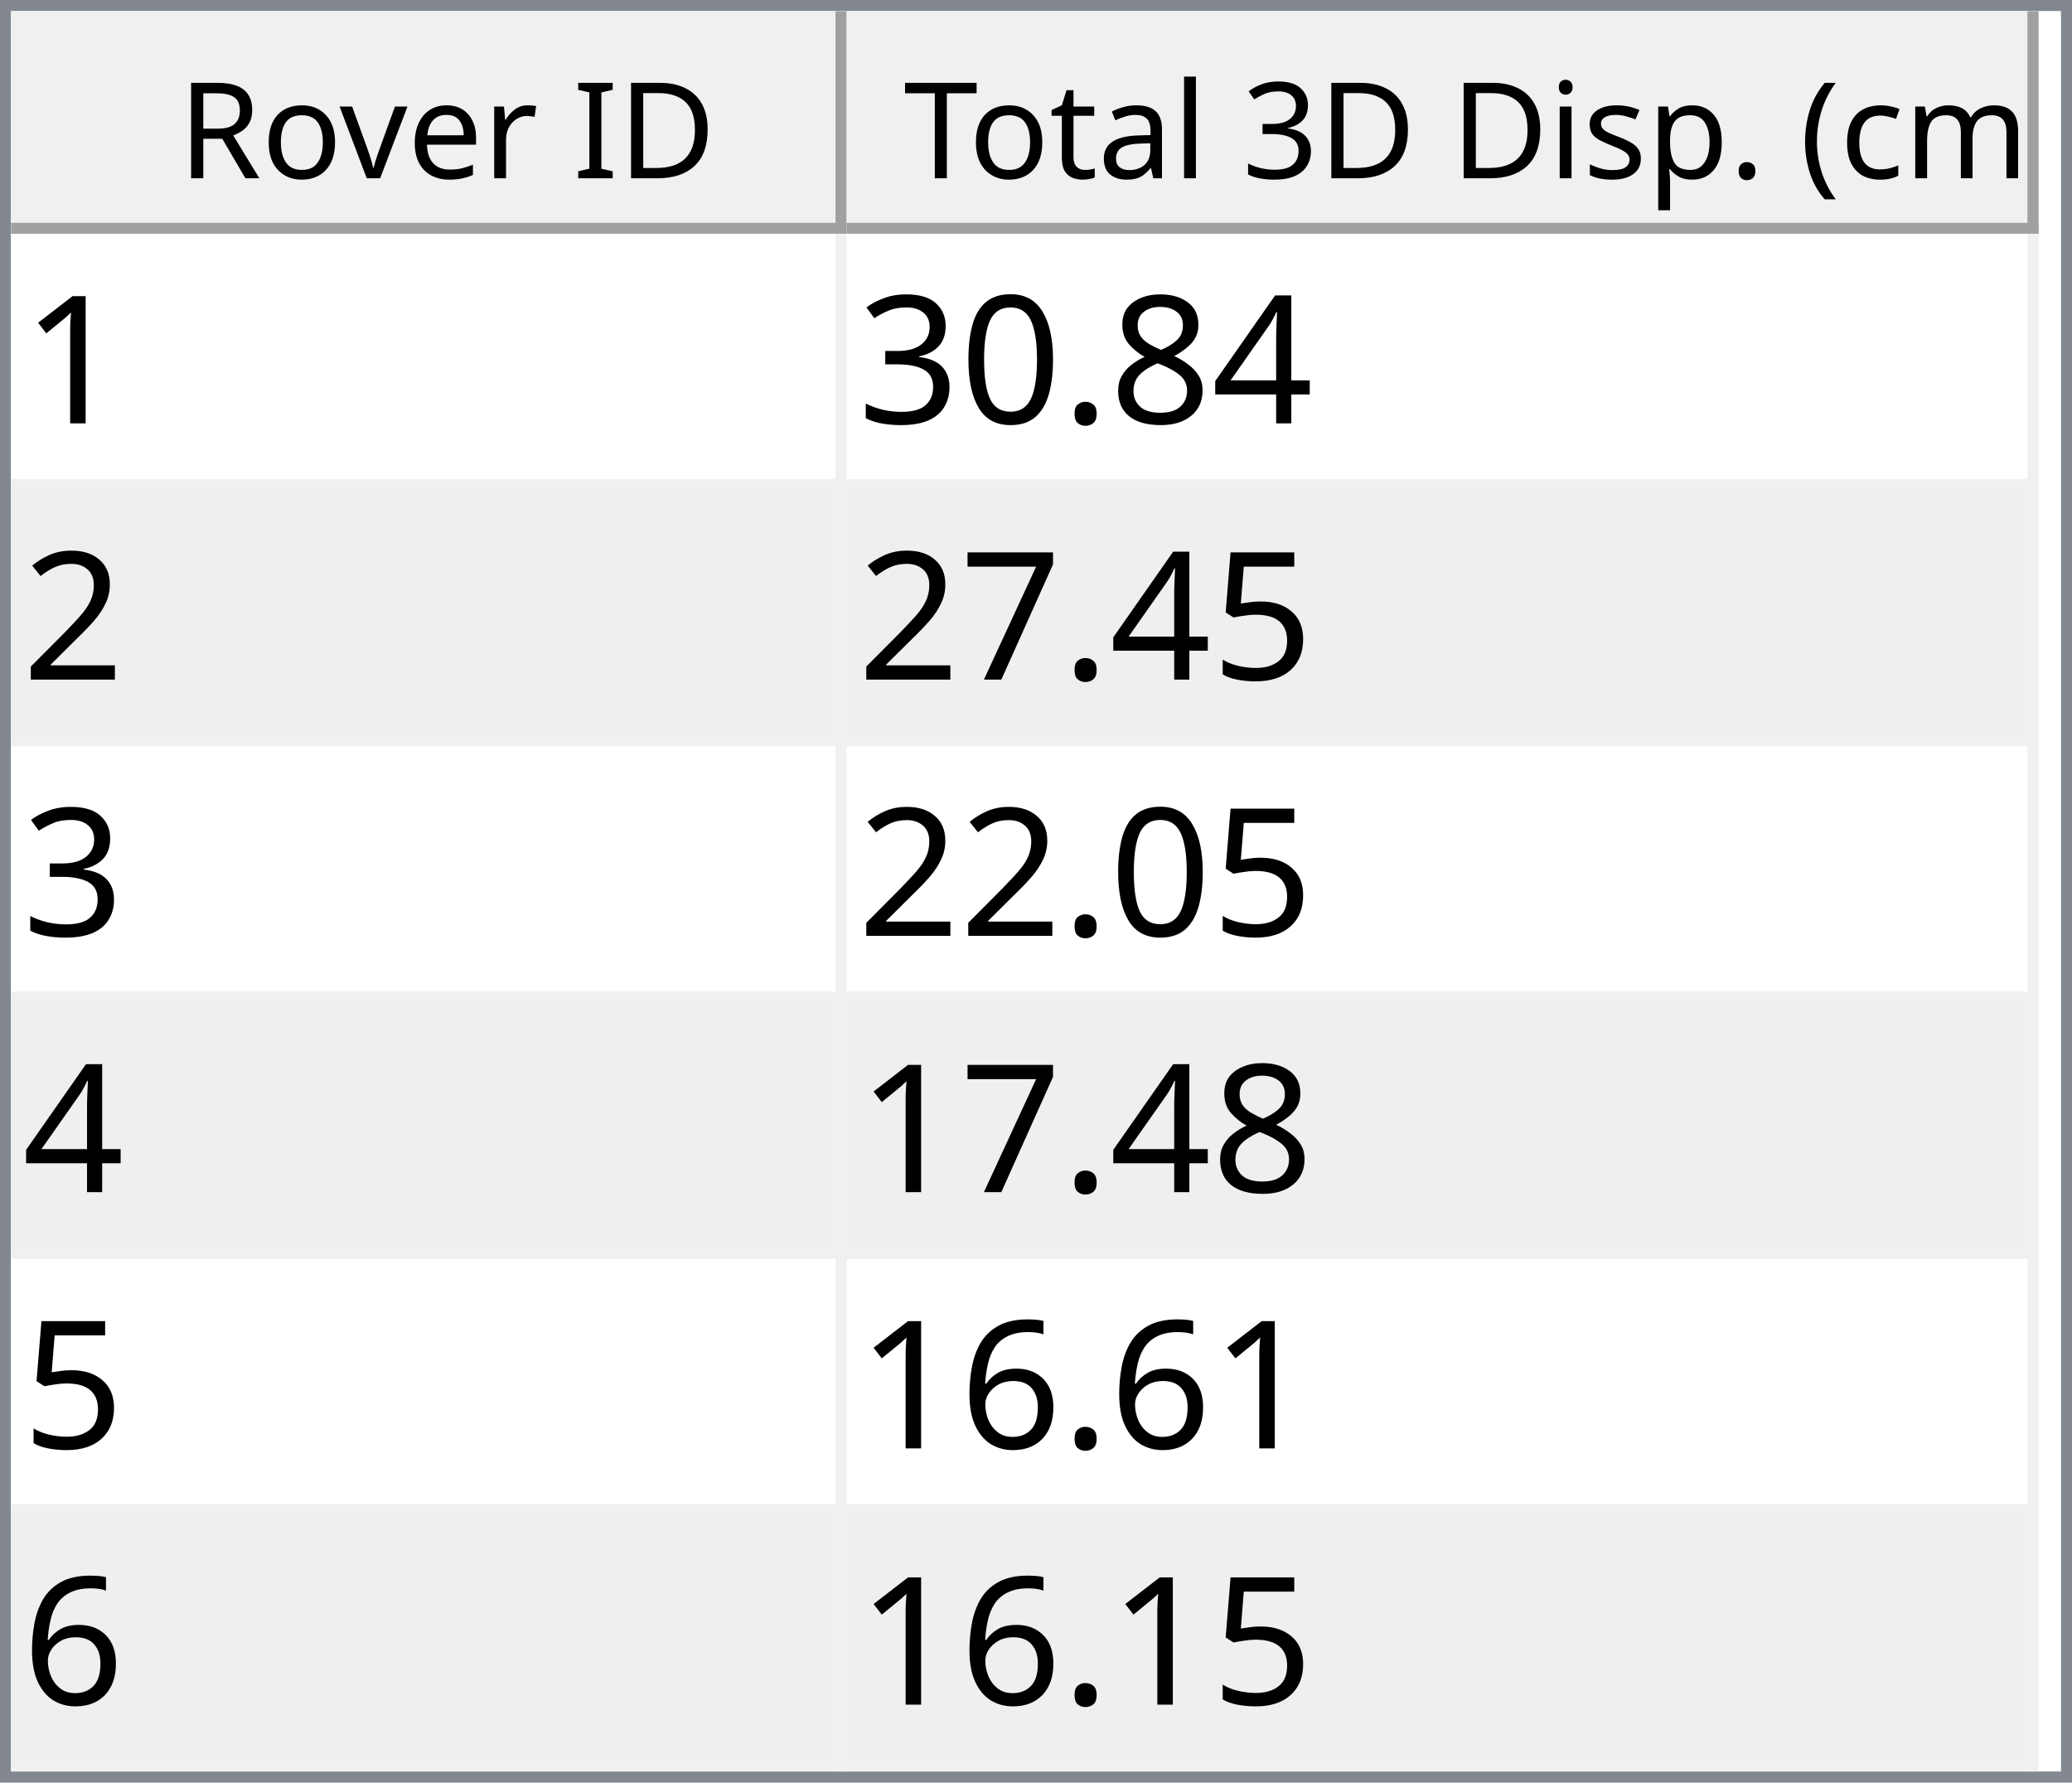
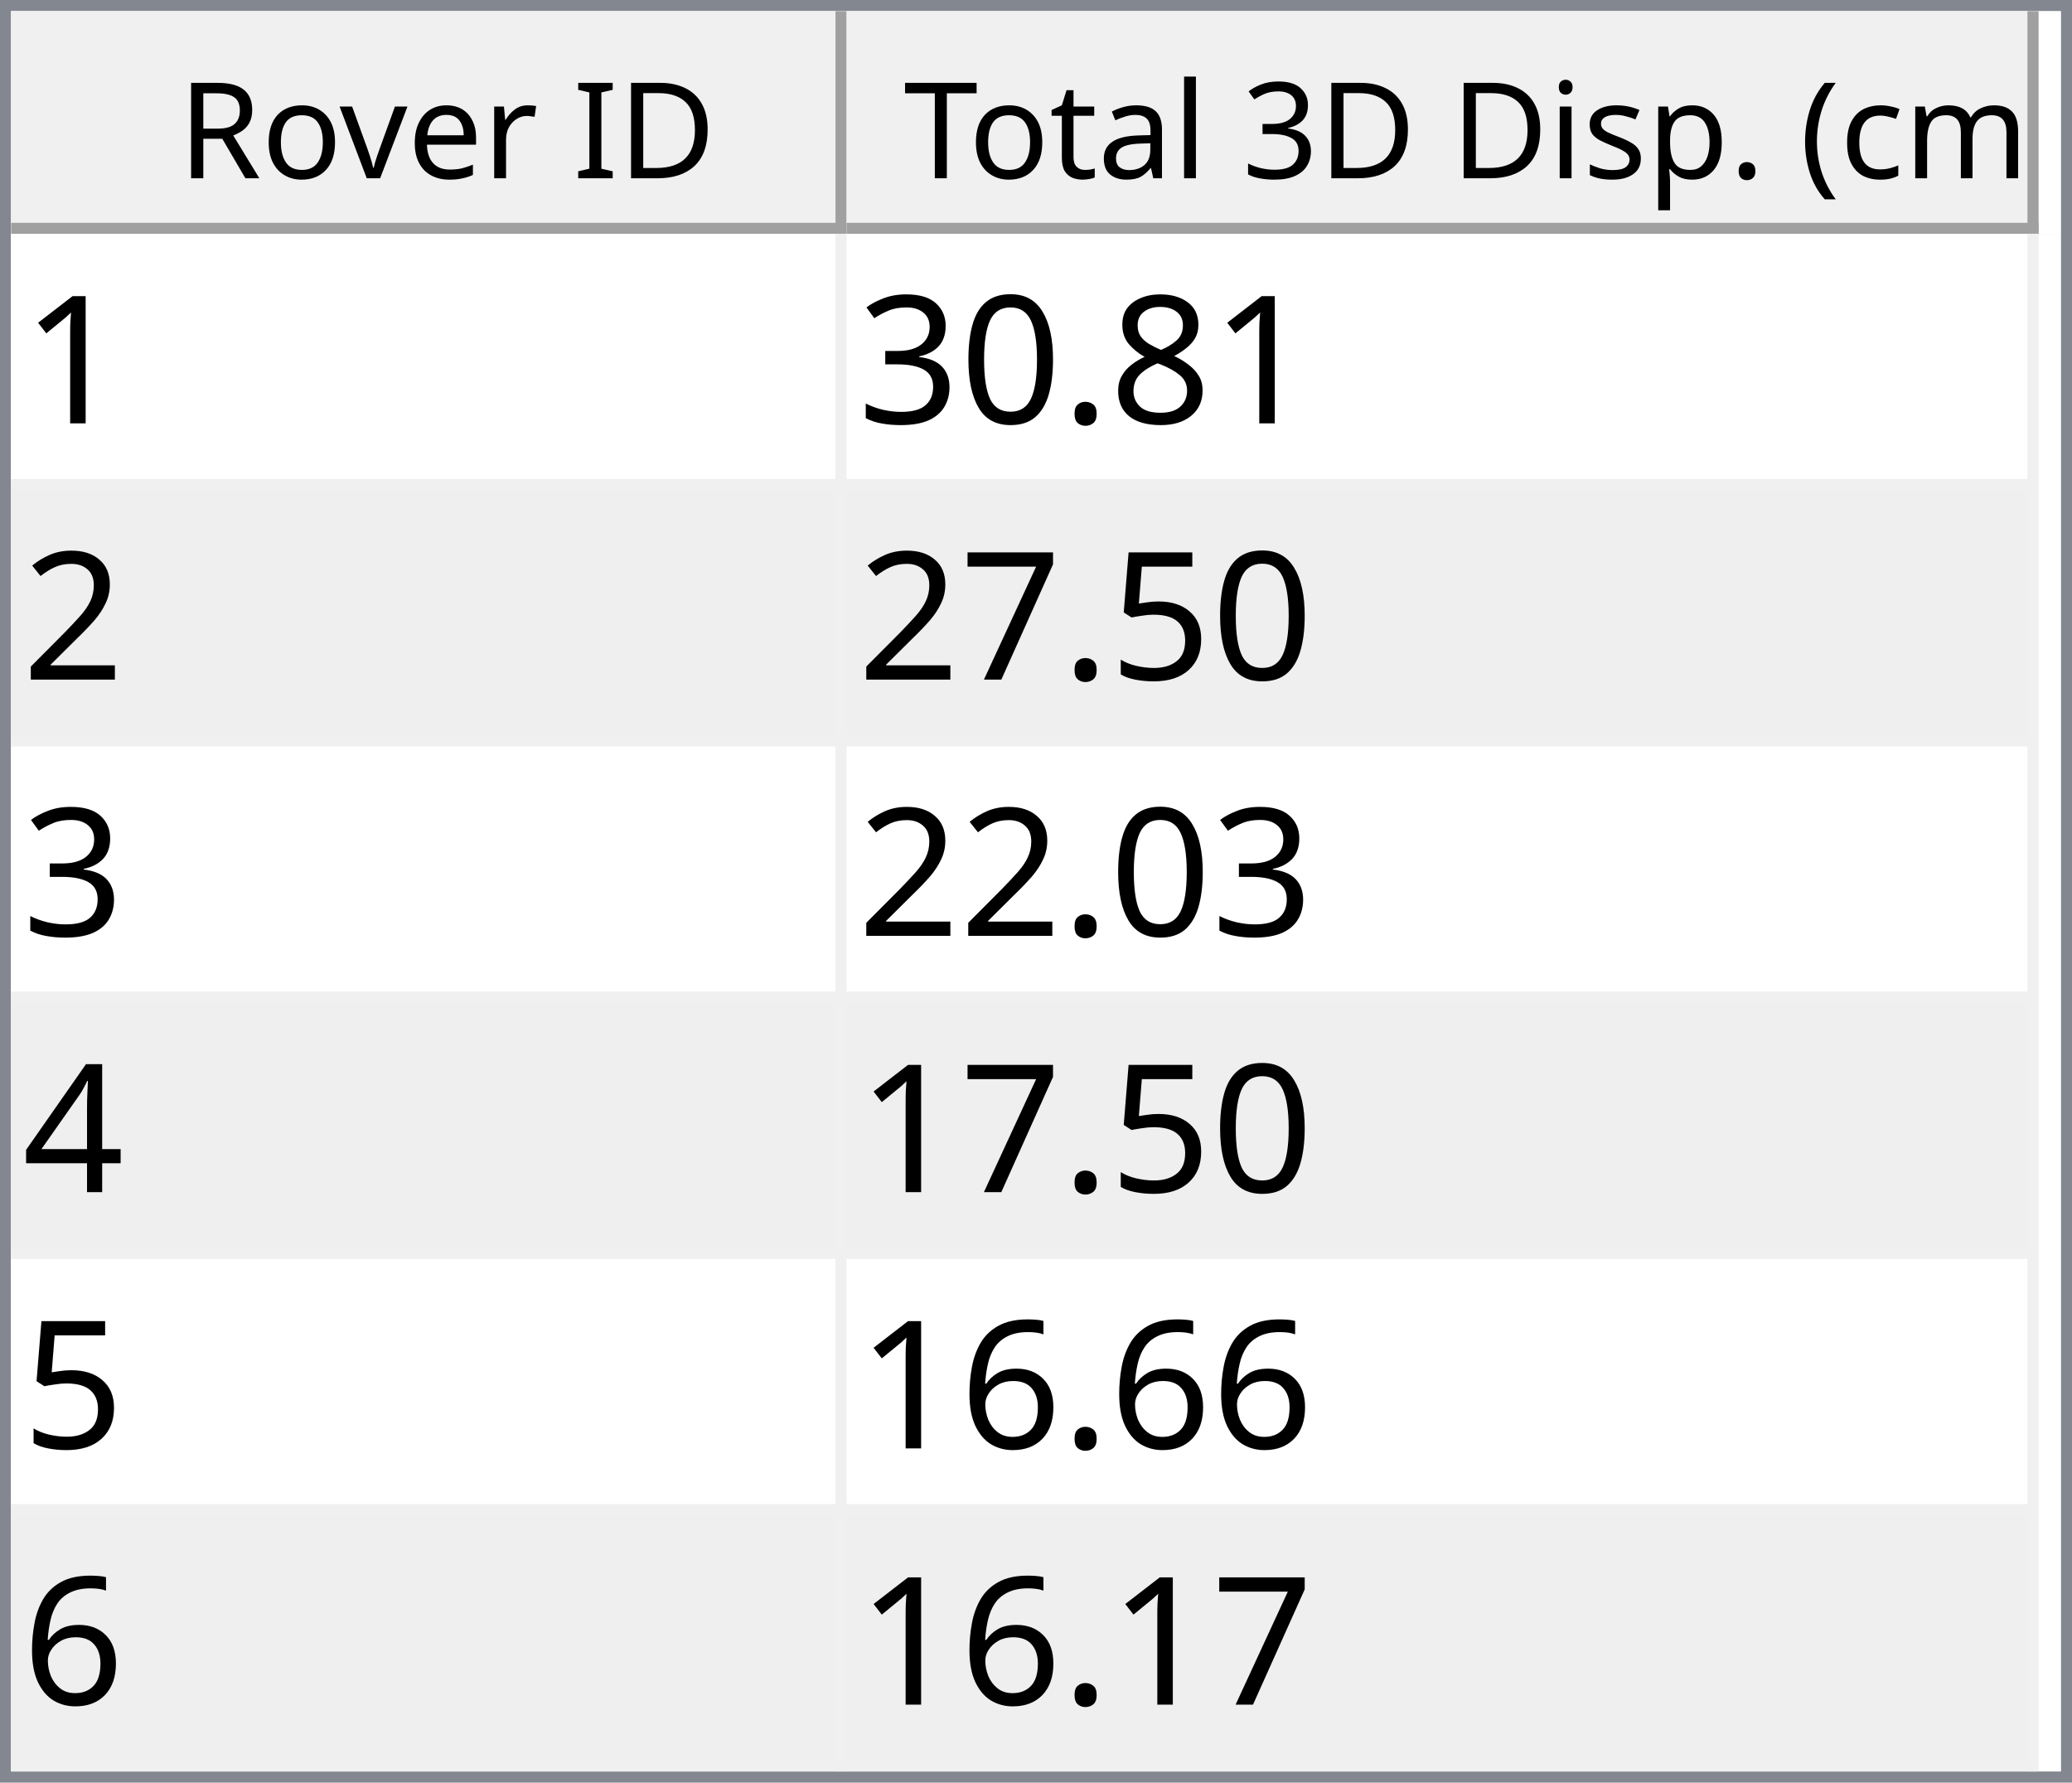
<svg xmlns="http://www.w3.org/2000/svg" style="fill-opacity:1; color-rendering:auto; color-interpolation:auto; text-rendering:auto; stroke:black; stroke-linecap:square; stroke-miterlimit:10; shape-rendering:auto; stroke-opacity:1; fill:black; stroke-dasharray:none; font-weight:normal; stroke-width:1; font-family:'Dialog'; font-style:normal; stroke-linejoin:miter; font-size:12px; stroke-dashoffset:0; image-rendering:auto;" width="186" height="160">
  <defs id="genericDefs" />
  <g>
    <defs id="defs1">
      <clipPath clipPathUnits="userSpaceOnUse" id="clipPath1">
        <path d="M0 0 L186 0 L186 160 L0 160 L0 0 Z" />
      </clipPath>
      <clipPath clipPathUnits="userSpaceOnUse" id="clipPath2">
        <path d="M0 0 L0 160 L186 160 L186 0 Z" />
      </clipPath>
      <clipPath clipPathUnits="userSpaceOnUse" id="clipPath3">
        <path d="M0 0 L0 20 L184 20 L184 0 Z" />
      </clipPath>
      <clipPath clipPathUnits="userSpaceOnUse" id="clipPath4">
        <path d="M0 0 L0 20 L75 20 L75 0 Z" />
      </clipPath>
      <clipPath clipPathUnits="userSpaceOnUse" id="clipPath5">
        <path d="M1 1 L1 19 L74 19 L74 1 Z" />
      </clipPath>
      <clipPath clipPathUnits="userSpaceOnUse" id="clipPath6">
        <path d="M0 0 L0 18 L73 18 L73 0 Z" />
      </clipPath>
      <clipPath clipPathUnits="userSpaceOnUse" id="clipPath7">
        <path d="M-0.5 -0.5 L-0.5 19.5 L74.5 19.5 L74.5 -0.5 Z" />
      </clipPath>
      <clipPath clipPathUnits="userSpaceOnUse" id="clipPath8">
        <path d="M0 0 L0 20 L107 20 L107 0 Z" />
      </clipPath>
      <clipPath clipPathUnits="userSpaceOnUse" id="clipPath9">
        <path d="M1 1 L1 19 L106 19 L106 1 Z" />
      </clipPath>
      <clipPath clipPathUnits="userSpaceOnUse" id="clipPath10">
        <path d="M0 0 L0 18 L105 18 L105 0 Z" />
      </clipPath>
      <clipPath clipPathUnits="userSpaceOnUse" id="clipPath11">
        <path d="M-0.5 -0.5 L-0.5 19.5 L106.5 19.5 L106.5 -0.5 Z" />
      </clipPath>
      <clipPath clipPathUnits="userSpaceOnUse" id="clipPath12">
        <path d="M0 0 L0 138 L184 138 L184 0 Z" />
      </clipPath>
      <clipPath clipPathUnits="userSpaceOnUse" id="clipPath13">
        <path d="M0 0 L0 138 L182 138 L182 0 Z" />
      </clipPath>
      <clipPath clipPathUnits="userSpaceOnUse" id="clipPath14">
        <path d="M-0.5 -0.5 L-0.5 137.5 L181.5 137.5 L181.5 -0.5 Z" />
      </clipPath>
      <clipPath clipPathUnits="userSpaceOnUse" id="clipPath15">
        <path d="M0 0 L0 22 L74 22 L74 0 Z" />
      </clipPath>
      <clipPath clipPathUnits="userSpaceOnUse" id="clipPath16">
        <path d="M0 0 L0 22 L106 22 L106 0 Z" />
      </clipPath>
      <font horiz-adv-x="64.551" id="font1">
        <font-face ascent="107.91" descent="25.098" units-per-em="100" style="font-style:normal; font-family:Segoe UI; font-weight:normal;" />
        <missing-glyph horiz-adv-x="64.551" d="M8.109 0 L8.109 68.266 L56.453 68.266 L56.453 0 L8.109 0 ZM15.328 7.234 L49.219 7.234 L49.219 61.031 L15.328 61.031 L15.328 7.234 Z" />
        <glyph unicode="D" horiz-adv-x="70.117" d="M9.188 0 L9.188 70.016 L28.516 70.016 Q65.531 70.016 65.531 35.891 Q65.531 19.672 55.25 9.836 Q44.969 0 27.734 0 L9.188 0 ZM17.391 62.594 L17.391 7.422 L27.828 7.422 Q41.609 7.422 49.273 14.797 Q56.938 22.172 56.938 35.688 Q56.938 62.594 28.328 62.594 L17.391 62.594 Z" />
        <glyph unicode="I" horiz-adv-x="26.611" d="M17.391 0 L9.188 0 L9.188 70.016 L17.391 70.016 L17.391 0 Z" />
        <glyph unicode=" " horiz-adv-x="27.393" d="" />
        <glyph unicode="r" horiz-adv-x="34.766" d="M34.188 41.891 Q32.078 43.5 28.125 43.5 Q23 43.5 19.555 38.672 Q16.109 33.844 16.109 25.484 L16.109 0 L8.109 0 L8.109 50 L16.109 50 L16.109 39.703 L16.312 39.703 Q18.016 44.969 21.531 47.922 Q25.047 50.875 29.391 50.875 Q32.516 50.875 34.188 50.203 L34.188 41.891 Z" />
        <glyph unicode="e" horiz-adv-x="52.295" d="M48.297 23 L12.984 23 Q13.188 14.656 17.484 10.109 Q21.781 5.562 29.297 5.562 Q37.75 5.562 44.828 11.141 L44.828 3.609 Q38.234 -1.172 27.391 -1.172 Q16.797 -1.172 10.742 5.641 Q4.688 12.453 4.688 24.812 Q4.688 36.469 11.305 43.82 Q17.922 51.172 27.734 51.172 Q37.547 51.172 42.922 44.828 Q48.297 38.484 48.297 27.203 L48.297 23 ZM40.094 29.781 Q40.047 36.719 36.75 40.578 Q33.453 44.438 27.594 44.438 Q21.922 44.438 17.969 40.383 Q14.016 36.328 13.094 29.781 L40.094 29.781 Z" />
        <glyph unicode="v" horiz-adv-x="47.9" d="M47.406 50 L27.484 0 L19.625 0 L0.688 50 L9.469 50 L22.172 13.672 Q23.578 9.672 23.922 6.688 L24.125 6.688 Q24.609 10.453 25.688 13.484 L38.969 50 L47.406 50 Z" />
        <glyph unicode="o" horiz-adv-x="58.594" d="M29 -1.172 Q17.922 -1.172 11.305 5.836 Q4.688 12.844 4.688 24.422 Q4.688 37.016 11.57 44.094 Q18.453 51.172 30.172 51.172 Q41.359 51.172 47.633 44.289 Q53.906 37.406 53.906 25.203 Q53.906 13.234 47.141 6.031 Q40.375 -1.172 29 -1.172 ZM29.594 44.438 Q21.875 44.438 17.383 39.188 Q12.891 33.938 12.891 24.703 Q12.891 15.828 17.43 10.695 Q21.969 5.562 29.594 5.562 Q37.359 5.562 41.531 10.594 Q45.703 15.625 45.703 24.906 Q45.703 34.281 41.531 39.359 Q37.359 44.438 29.594 44.438 Z" />
        <glyph unicode="R" horiz-adv-x="59.814" d="M59.375 0 L49.609 0 L37.891 19.625 Q36.281 22.359 34.766 24.289 Q33.25 26.219 31.664 27.438 Q30.078 28.656 28.25 29.219 Q26.422 29.781 24.125 29.781 L17.391 29.781 L17.391 0 L9.188 0 L9.188 70.016 L30.078 70.016 Q34.672 70.016 38.555 68.867 Q42.438 67.719 45.289 65.375 Q48.141 63.031 49.758 59.547 Q51.375 56.062 51.375 51.375 Q51.375 47.703 50.273 44.656 Q49.172 41.609 47.148 39.211 Q45.125 36.812 42.266 35.133 Q39.406 33.453 35.844 32.516 L35.844 32.328 Q37.594 31.547 38.891 30.547 Q40.188 29.547 41.359 28.18 Q42.531 26.812 43.68 25.078 Q44.828 23.344 46.234 21.047 L59.375 0 ZM17.391 62.594 L17.391 37.203 L28.516 37.203 Q31.594 37.203 34.203 38.133 Q36.812 39.062 38.719 40.797 Q40.625 42.531 41.703 45.047 Q42.781 47.562 42.781 50.688 Q42.781 56.297 39.141 59.445 Q35.5 62.594 28.609 62.594 L17.391 62.594 Z" />
        <glyph unicode=")" horiz-adv-x="30.176" d="M8.297 -15.922 L1.172 -15.922 Q16.406 2.344 16.406 26.812 Q16.406 51.469 1.078 70.016 L8.297 70.016 Q23.531 52.156 23.531 26.703 Q23.531 1.375 8.297 -15.922 Z" />
        <glyph unicode="m" horiz-adv-x="86.133" d="M79.109 0 L71.094 0 L71.094 28.719 Q71.094 37.016 68.531 40.727 Q65.969 44.438 59.906 44.438 Q54.781 44.438 51.195 39.75 Q47.609 35.062 47.609 28.516 L47.609 0 L39.594 0 L39.594 29.688 Q39.594 44.438 28.219 44.438 Q22.953 44.438 19.531 40.016 Q16.109 35.594 16.109 28.516 L16.109 0 L8.109 0 L8.109 50 L16.109 50 L16.109 42.094 L16.312 42.094 Q21.625 51.172 31.844 51.172 Q36.969 51.172 40.773 48.312 Q44.578 45.453 46 40.828 Q51.562 51.172 62.594 51.172 Q79.109 51.172 79.109 30.812 L79.109 0 Z" />
        <glyph unicode="c" horiz-adv-x="46.191" d="M42.188 2.297 Q36.422 -1.172 28.516 -1.172 Q17.828 -1.172 11.258 5.789 Q4.688 12.75 4.688 23.828 Q4.688 36.188 11.766 43.68 Q18.844 51.172 30.672 51.172 Q37.25 51.172 42.281 48.734 L42.281 40.531 Q36.719 44.438 30.375 44.438 Q22.703 44.438 17.797 38.945 Q12.891 33.453 12.891 24.516 Q12.891 15.719 17.508 10.641 Q22.125 5.562 29.891 5.562 Q36.422 5.562 42.188 9.906 L42.188 2.297 Z" />
        <glyph unicode="(" horiz-adv-x="30.176" d="M29.109 -15.922 L21.969 -15.922 Q6.844 1.375 6.844 26.703 Q6.844 52.156 21.969 70.016 L29.203 70.016 Q13.875 51.469 13.875 26.812 Q13.875 2.344 29.109 -15.922 Z" />
        <glyph unicode="." horiz-adv-x="21.68" d="M10.891 -1.078 Q8.641 -1.078 7.055 0.539 Q5.469 2.156 5.469 4.391 Q5.469 6.641 7.055 8.273 Q8.641 9.906 10.891 9.906 Q13.188 9.906 14.797 8.273 Q16.406 6.641 16.406 4.391 Q16.406 2.156 14.797 0.539 Q13.188 -1.078 10.891 -1.078 Z" />
        <glyph unicode="p" horiz-adv-x="58.789" d="M16.312 7.234 L16.109 7.234 L16.109 -23 L8.109 -23 L8.109 50 L16.109 50 L16.109 41.219 L16.312 41.219 Q22.219 51.172 33.594 51.172 Q43.266 51.172 48.688 44.461 Q54.109 37.75 54.109 26.469 Q54.109 13.922 48 6.375 Q41.891 -1.172 31.297 -1.172 Q21.578 -1.172 16.312 7.234 ZM16.109 27.391 L16.109 20.406 Q16.109 14.203 20.141 9.883 Q24.172 5.562 30.375 5.562 Q37.641 5.562 41.773 11.133 Q45.906 16.703 45.906 26.609 Q45.906 34.969 42.047 39.703 Q38.188 44.438 31.594 44.438 Q24.609 44.438 20.359 39.578 Q16.109 34.719 16.109 27.391 Z" />
        <glyph unicode="s" horiz-adv-x="42.432" d="M5.078 1.812 L5.078 10.406 Q11.625 5.562 19.484 5.562 Q30.031 5.562 30.031 12.594 Q30.031 14.594 29.125 15.992 Q28.219 17.391 26.68 18.461 Q25.141 19.531 23.07 20.383 Q21 21.234 18.609 22.172 Q15.281 23.484 12.766 24.828 Q10.25 26.172 8.57 27.859 Q6.891 29.547 6.031 31.695 Q5.172 33.844 5.172 36.719 Q5.172 40.234 6.789 42.945 Q8.406 45.656 11.086 47.484 Q13.766 49.312 17.211 50.242 Q20.656 51.172 24.312 51.172 Q30.812 51.172 35.938 48.922 L35.938 40.828 Q30.422 44.438 23.25 44.438 Q21 44.438 19.195 43.922 Q17.391 43.406 16.094 42.477 Q14.797 41.547 14.086 40.258 Q13.375 38.969 13.375 37.406 Q13.375 35.453 14.086 34.133 Q14.797 32.812 16.164 31.789 Q17.531 30.766 19.484 29.938 Q21.438 29.109 23.922 28.125 Q27.25 26.859 29.883 25.516 Q32.516 24.172 34.375 22.484 Q36.234 20.797 37.234 18.602 Q38.234 16.406 38.234 13.375 Q38.234 9.672 36.602 6.938 Q34.969 4.203 32.234 2.398 Q29.5 0.594 25.93 -0.289 Q22.359 -1.172 18.453 -1.172 Q10.75 -1.172 5.078 1.812 Z" />
        <glyph unicode="i" horiz-adv-x="24.219" d="M12.203 62.703 Q10.062 62.703 8.547 64.164 Q7.031 65.625 7.031 67.875 Q7.031 70.125 8.547 71.609 Q10.062 73.094 12.203 73.094 Q14.406 73.094 15.945 71.609 Q17.484 70.125 17.484 67.875 Q17.484 65.719 15.945 64.211 Q14.406 62.703 12.203 62.703 ZM16.109 0 L8.109 0 L8.109 50 L16.109 50 L16.109 0 Z" />
        <glyph unicode="3" horiz-adv-x="53.906" d="M46.531 19.828 Q46.531 15.094 44.75 11.211 Q42.969 7.328 39.719 4.57 Q36.469 1.812 31.93 0.297 Q27.391 -1.219 21.922 -1.219 Q11.922 -1.219 6 2.594 L6 11.188 Q13.094 5.609 22.219 5.609 Q25.875 5.609 28.828 6.539 Q31.781 7.469 33.906 9.227 Q36.031 10.984 37.18 13.477 Q38.328 15.969 38.328 19.094 Q38.328 32.812 18.797 32.812 L12.984 32.812 L12.984 39.594 L18.5 39.594 Q35.797 39.594 35.797 52.484 Q35.797 64.406 22.609 64.406 Q15.188 64.406 8.688 59.422 L8.688 67.188 Q15.375 71.188 24.609 71.188 Q29 71.188 32.57 69.969 Q36.141 68.75 38.68 66.555 Q41.219 64.359 42.609 61.281 Q44 58.203 44 54.5 Q44 40.672 30.031 36.719 L30.031 36.531 Q33.594 36.141 36.625 34.797 Q39.656 33.453 41.852 31.305 Q44.047 29.156 45.289 26.25 Q46.531 23.344 46.531 19.828 Z" />
        <glyph unicode="l" horiz-adv-x="24.219" d="M16.109 0 L8.109 0 L8.109 74.031 L16.109 74.031 L16.109 0 Z" />
        <glyph unicode="a" horiz-adv-x="50.879" d="M43.891 0 L35.891 0 L35.891 7.812 L35.688 7.812 Q30.469 -1.172 20.312 -1.172 Q12.844 -1.172 8.617 2.781 Q4.391 6.734 4.391 13.281 Q4.391 27.297 20.906 29.594 L35.891 31.688 Q35.891 44.438 25.594 44.438 Q16.547 44.438 9.281 38.281 L9.281 46.484 Q16.656 51.172 26.266 51.172 Q43.891 51.172 43.891 32.516 L43.891 0 ZM35.891 25.297 L23.828 23.641 Q18.266 22.859 15.43 20.875 Q12.594 18.891 12.594 13.875 Q12.594 10.203 15.211 7.883 Q17.828 5.562 22.172 5.562 Q28.125 5.562 32.008 9.742 Q35.891 13.922 35.891 20.312 L35.891 25.297 Z" />
        <glyph unicode="t" horiz-adv-x="33.887" d="M31.297 0.484 Q28.469 -1.078 23.828 -1.078 Q10.688 -1.078 10.688 13.578 L10.688 43.172 L2.094 43.172 L2.094 50 L10.688 50 L10.688 62.203 L18.703 64.797 L18.703 50 L31.297 50 L31.297 43.172 L18.703 43.172 L18.703 14.984 Q18.703 9.969 20.414 7.82 Q22.125 5.672 26.078 5.672 Q29.109 5.672 31.297 7.328 L31.297 0.484 Z" />
        <glyph unicode="T" horiz-adv-x="52.393" d="M50.594 62.594 L30.375 62.594 L30.375 0 L22.172 0 L22.172 62.594 L2 62.594 L2 70.016 L50.594 70.016 L50.594 62.594 Z" />
      </font>
      <font horiz-adv-x="75.0" id="font2">
        <font-face ascent="100.537" descent="21.973" units-per-em="100" style="font-style:normal; font-family:sans-serif; font-weight:normal;" />
        <missing-glyph horiz-adv-x="75.0" d="M12.5 0 L12.5 62.5 L62.5 62.5 L62.5 0 L12.5 0 ZM14.062 1.562 L60.938 1.562 L60.938 60.938 L14.062 60.938 L14.062 1.562 Z" />
        <glyph unicode="1" horiz-adv-x="55.615" d="M37.25 0 L28.469 0 L28.469 56 Q25.297 52.984 20.141 49.953 Q14.984 46.922 10.891 45.406 L10.891 53.906 Q18.266 57.375 23.781 62.305 Q29.297 67.234 31.594 71.875 L37.25 71.875 L37.25 0 Z" />
-         <glyph unicode="4" horiz-adv-x="55.615" d="M32.328 0 L32.328 17.141 L1.266 17.141 L1.266 25.203 L33.938 71.578 L41.109 71.578 L41.109 25.203 L50.781 25.203 L50.781 17.141 L41.109 17.141 L41.109 0 L32.328 0 ZM32.328 25.203 L32.328 57.469 L9.906 25.203 L32.328 25.203 Z" />
        <glyph unicode="8" horiz-adv-x="55.615" d="M17.672 38.812 Q12.203 40.828 9.57 44.539 Q6.938 48.25 6.938 53.422 Q6.938 61.234 12.555 66.555 Q18.172 71.875 27.484 71.875 Q36.859 71.875 42.578 66.43 Q48.297 60.984 48.297 53.172 Q48.297 48.188 45.68 44.508 Q43.062 40.828 37.75 38.812 Q44.344 36.672 47.781 31.883 Q51.219 27.094 51.219 20.453 Q51.219 11.281 44.727 5.031 Q38.234 -1.219 27.641 -1.219 Q17.047 -1.219 10.547 5.055 Q4.047 11.328 4.047 20.703 Q4.047 27.688 7.594 32.398 Q11.141 37.109 17.672 38.812 ZM15.922 53.719 Q15.922 48.641 19.195 45.414 Q22.469 42.188 27.688 42.188 Q32.766 42.188 36.016 45.383 Q39.266 48.578 39.266 53.219 Q39.266 58.062 35.914 61.359 Q32.562 64.656 27.594 64.656 Q22.562 64.656 19.242 61.43 Q15.922 58.203 15.922 53.719 ZM13.094 20.656 Q13.094 16.891 14.875 13.375 Q16.656 9.859 20.172 7.93 Q23.688 6 27.734 6 Q34.031 6 38.133 10.055 Q42.234 14.109 42.234 20.359 Q42.234 26.703 38.016 30.859 Q33.797 35.016 27.438 35.016 Q21.234 35.016 17.164 30.914 Q13.094 26.812 13.094 20.656 Z" />
        <glyph unicode="." horiz-adv-x="27.783" d="M9.078 0 L9.078 10.016 L19.094 10.016 L19.094 0 L9.078 0 Z" />
        <glyph unicode="0" horiz-adv-x="55.615" d="M4.156 35.297 Q4.156 48 6.766 55.742 Q9.375 63.484 14.523 67.68 Q19.672 71.875 27.484 71.875 Q33.25 71.875 37.594 69.555 Q41.938 67.234 44.773 62.867 Q47.609 58.5 49.219 52.227 Q50.828 45.953 50.828 35.297 Q50.828 22.703 48.242 14.969 Q45.656 7.234 40.508 3.008 Q35.359 -1.219 27.484 -1.219 Q17.141 -1.219 11.234 6.203 Q4.156 15.141 4.156 35.297 ZM13.188 35.297 Q13.188 17.672 17.312 11.836 Q21.438 6 27.484 6 Q33.547 6 37.672 11.859 Q41.797 17.719 41.797 35.297 Q41.797 52.984 37.672 58.789 Q33.547 64.594 27.391 64.594 Q21.344 64.594 17.719 59.469 Q13.188 52.938 13.188 35.297 Z" />
        <glyph unicode="3" horiz-adv-x="55.615" d="M4.203 18.891 L12.984 20.062 Q14.5 12.594 18.141 9.297 Q21.781 6 27 6 Q33.203 6 37.477 10.297 Q41.75 14.594 41.75 20.953 Q41.75 27 37.797 30.93 Q33.844 34.859 27.734 34.859 Q25.25 34.859 21.531 33.891 L22.516 41.609 Q23.391 41.5 23.922 41.5 Q29.547 41.5 34.039 44.43 Q38.531 47.359 38.531 53.469 Q38.531 58.297 35.258 61.477 Q31.984 64.656 26.812 64.656 Q21.688 64.656 18.266 61.43 Q14.844 58.203 13.875 51.766 L5.078 53.328 Q6.688 62.156 12.398 67.016 Q18.109 71.875 26.609 71.875 Q32.469 71.875 37.398 69.359 Q42.328 66.844 44.945 62.5 Q47.562 58.156 47.562 53.266 Q47.562 48.641 45.07 44.828 Q42.578 41.016 37.703 38.766 Q44.047 37.312 47.562 32.695 Q51.078 28.078 51.078 21.141 Q51.078 11.766 44.242 5.25 Q37.406 -1.266 26.953 -1.266 Q17.531 -1.266 11.305 4.352 Q5.078 9.969 4.203 18.891 Z" />
        <glyph unicode="2" horiz-adv-x="55.615" d="M50.344 8.453 L50.344 0 L3.031 0 Q2.938 3.172 4.047 6.109 Q5.859 10.938 9.836 15.625 Q13.812 20.312 21.344 26.469 Q33.016 36.031 37.117 41.625 Q41.219 47.219 41.219 52.203 Q41.219 57.422 37.477 61.008 Q33.734 64.594 27.734 64.594 Q21.391 64.594 17.578 60.789 Q13.766 56.984 13.719 50.25 L4.688 51.172 Q5.609 61.281 11.664 66.578 Q17.719 71.875 27.938 71.875 Q38.234 71.875 44.242 66.164 Q50.25 60.453 50.25 52 Q50.25 47.703 48.492 43.555 Q46.734 39.406 42.656 34.812 Q38.578 30.219 29.109 22.219 Q21.188 15.578 18.945 13.211 Q16.703 10.844 15.234 8.453 L50.344 8.453 Z" />
        <glyph unicode="5" horiz-adv-x="55.615" d="M4.156 18.75 L13.375 19.531 Q14.406 12.797 18.141 9.398 Q21.875 6 27.156 6 Q33.5 6 37.891 10.789 Q42.281 15.578 42.281 23.484 Q42.281 31 38.062 35.352 Q33.844 39.703 27 39.703 Q22.75 39.703 19.336 37.773 Q15.922 35.844 13.969 32.766 L5.719 33.844 L12.641 70.609 L48.25 70.609 L48.25 62.203 L19.672 62.203 L15.828 42.969 Q22.266 47.469 29.344 47.469 Q38.719 47.469 45.164 40.969 Q51.609 34.469 51.609 24.266 Q51.609 14.547 45.953 7.469 Q39.062 -1.219 27.156 -1.219 Q17.391 -1.219 11.211 4.25 Q5.031 9.719 4.156 18.75 Z" />
        <glyph unicode="7" horiz-adv-x="55.615" d="M4.734 62.203 L4.734 70.656 L51.078 70.656 L51.078 63.812 Q44.234 56.547 37.523 44.484 Q30.812 32.422 27.156 19.672 Q24.516 10.688 23.781 0 L14.75 0 Q14.891 8.453 18.062 20.414 Q21.234 32.375 27.172 43.484 Q33.109 54.594 39.797 62.203 L4.734 62.203 Z" />
+         <glyph unicode="4" horiz-adv-x="55.615" d="M32.328 0 L32.328 17.141 L1.266 17.141 L1.266 25.203 L33.938 71.578 L41.109 71.578 L41.109 25.203 L50.781 25.203 L50.781 17.141 L41.109 17.141 L41.109 0 L32.328 0 ZM32.328 25.203 L32.328 57.469 L9.906 25.203 L32.328 25.203 Z" />
        <glyph unicode="6" horiz-adv-x="55.615" d="M49.75 54.047 L41.016 53.375 Q39.844 58.547 37.703 60.891 Q34.125 64.656 28.906 64.656 Q24.703 64.656 21.531 62.312 Q17.391 59.281 14.992 53.469 Q12.594 47.656 12.5 36.922 Q15.672 41.75 20.266 44.094 Q24.859 46.438 29.891 46.438 Q38.672 46.438 44.852 39.969 Q51.031 33.5 51.031 23.25 Q51.031 16.5 48.125 10.719 Q45.219 4.938 40.141 1.859 Q35.062 -1.219 28.609 -1.219 Q17.625 -1.219 10.695 6.859 Q3.766 14.938 3.766 33.5 Q3.766 54.25 11.422 63.672 Q18.109 71.875 29.438 71.875 Q37.891 71.875 43.289 67.141 Q48.688 62.406 49.75 54.047 ZM13.875 23.188 Q13.875 18.656 15.797 14.508 Q17.719 10.359 21.188 8.18 Q24.656 6 28.469 6 Q34.031 6 38.039 10.492 Q42.047 14.984 42.047 22.703 Q42.047 30.125 38.086 34.398 Q34.125 38.672 28.125 38.672 Q22.172 38.672 18.023 34.398 Q13.875 30.125 13.875 23.188 Z" />
      </font>
    </defs>
    <g style="fill:white; stroke:white;">
      <rect x="0" y="0" width="186" style="clip-path:url(#clipPath1); stroke:none;" height="160" />
    </g>
    <g style="fill:white; text-rendering:optimizeSpeed; color-rendering:optimizeSpeed; image-rendering:optimizeSpeed; shape-rendering:crispEdges; stroke:white; color-interpolation:sRGB;">
      <rect x="0" width="186" height="160" y="0" style="stroke:none;" />
      <path style="stroke:none;" d="M0 160 L186 160 L186 0 L0 0 Z" />
    </g>
    <g style="fill:rgb(240,240,240); font-family:'Segoe UI'; stroke:rgb(240,240,240);">
      <rect x="0" y="0" width="186" style="clip-path:url(#clipPath2); stroke:none;" height="160" />
    </g>
    <g style="fill:rgb(130,135,144); font-family:'Segoe UI'; stroke:rgb(130,135,144);">
      <path d="M0 0 L186 0 L186 160 L0 160 L0 0 ZM1 1 L185 1 L185 159 L1 159 L1 1 Z" style="fill-rule:evenodd; clip-path:url(#clipPath2); stroke:none;" />
    </g>
    <g style="fill:white; font-family:'Segoe UI'; stroke:white;" transform="translate(1,1)">
      <rect x="0" y="0" width="184" style="clip-path:url(#clipPath3); stroke:none;" height="20" />
    </g>
    <g style="fill:rgb(240,240,240); font-family:'Segoe UI'; stroke:rgb(240,240,240);" transform="translate(1,1)">
      <rect x="0" y="0" width="75" style="clip-path:url(#clipPath4); stroke:none;" height="20" />
    </g>
    <g style="font-family:'Segoe UI';" transform="translate(2,2)">
      <text x="14" xml:space="preserve" y="14" style="clip-path:url(#clipPath6); stroke:none;">Rover ID</text>
    </g>
    <g style="fill:rgb(160,160,160); font-family:'Segoe UI'; stroke:rgb(160,160,160); stroke-linejoin:bevel;" transform="translate(1.5,1.5)">
      <line x1="74" x2="74" y1="0" style="fill:none; clip-path:url(#clipPath7);" y2="19" />
    </g>
    <g style="fill:rgb(160,160,160); font-family:'Segoe UI'; stroke:rgb(160,160,160); stroke-linejoin:bevel;" transform="matrix(1,0,0,1,1,1) translate(0.5,0.5)">
      <line x1="0" x2="74" y1="19" style="fill:none; clip-path:url(#clipPath7);" y2="19" />
    </g>
    <g style="fill:rgb(240,240,240); font-family:'Segoe UI'; stroke:rgb(240,240,240);" transform="translate(76,1)">
      <rect x="0" y="0" width="107" style="clip-path:url(#clipPath8); stroke:none;" height="20" />
    </g>
    <g style="font-family:'Segoe UI';" transform="translate(77,2)">
      <text x="1" xml:space="preserve" y="14" style="clip-path:url(#clipPath10); stroke:none;"> Total 3D Disp. (cm)</text>
    </g>
    <g style="fill:rgb(160,160,160); font-family:'Segoe UI'; stroke:rgb(160,160,160); stroke-linejoin:bevel;" transform="translate(76.5,1.5)">
      <line x1="106" x2="106" y1="0" style="fill:none; clip-path:url(#clipPath11);" y2="19" />
    </g>
    <g style="fill:rgb(160,160,160); font-family:'Segoe UI'; stroke:rgb(160,160,160); stroke-linejoin:bevel;" transform="matrix(1,0,0,1,76,1) translate(0.5,0.5)">
      <line x1="0" x2="106" y1="19" style="fill:none; clip-path:url(#clipPath11);" y2="19" />
    </g>
    <g style="fill:white; font-family:'Segoe UI'; stroke:white;" transform="translate(1,21)">
      <rect x="0" y="0" width="184" style="clip-path:url(#clipPath12); stroke:none;" height="138" />
    </g>
    <g style="fill:rgb(240,240,240); font-size:16px; font-family:sans-serif; stroke:rgb(240,240,240);" transform="translate(1,21)">
      <rect x="0" y="0" width="182" style="clip-path:url(#clipPath13); stroke:none;" height="138" />
      <line transform="translate(0.5,0.5)" x1="0" x2="181" y1="22" style="clip-path:url(#clipPath14); fill:none; stroke-linejoin:bevel;" y2="22" />
    </g>
    <g transform="matrix(1,0,0,1,1,21) translate(0.5,0.5)" style="fill:rgb(240,240,240); font-size:16px; font-family:sans-serif; stroke:rgb(240,240,240); stroke-linejoin:bevel;">
      <line x1="0" x2="181" y1="45" style="fill:none; clip-path:url(#clipPath14);" y2="45" />
    </g>
    <g transform="matrix(1,0,0,1,1,21) translate(0.5,0.5)" style="fill:rgb(240,240,240); font-size:16px; font-family:sans-serif; stroke:rgb(240,240,240); stroke-linejoin:bevel;">
      <line x1="0" x2="181" y1="68" style="fill:none; clip-path:url(#clipPath14);" y2="68" />
    </g>
    <g transform="matrix(1,0,0,1,1,21) translate(0.5,0.5)" style="fill:rgb(240,240,240); font-size:16px; font-family:sans-serif; stroke:rgb(240,240,240); stroke-linejoin:bevel;">
      <line x1="0" x2="181" y1="91" style="fill:none; clip-path:url(#clipPath14);" y2="91" />
    </g>
    <g transform="matrix(1,0,0,1,1,21) translate(0.5,0.5)" style="fill:rgb(240,240,240); font-size:16px; font-family:sans-serif; stroke:rgb(240,240,240); stroke-linejoin:bevel;">
      <line x1="0" x2="181" y1="114" style="fill:none; clip-path:url(#clipPath14);" y2="114" />
    </g>
    <g transform="matrix(1,0,0,1,1,21) translate(0.5,0.5)" style="fill:rgb(240,240,240); font-size:16px; font-family:sans-serif; stroke:rgb(240,240,240); stroke-linejoin:bevel;">
      <line x1="0" x2="181" y1="137" style="fill:none; clip-path:url(#clipPath14);" y2="137" />
    </g>
    <g transform="matrix(1,0,0,1,1,21) translate(0.5,0.5)" style="fill:rgb(240,240,240); font-size:16px; font-family:sans-serif; stroke:rgb(240,240,240); stroke-linejoin:bevel;">
      <line x1="74" x2="74" y1="0" style="fill:none; clip-path:url(#clipPath14);" y2="137" />
    </g>
    <g transform="matrix(1,0,0,1,1,21) translate(0.5,0.5)" style="fill:rgb(240,240,240); font-size:16px; font-family:sans-serif; stroke:rgb(240,240,240); stroke-linejoin:bevel;">
      <line x1="181" x2="181" y1="0" style="fill:none; clip-path:url(#clipPath14);" y2="137" />
    </g>
    <g style="fill:white; font-size:16px; font-family:sans-serif; stroke:white;" transform="matrix(1,0,0,1,1,21)">
      <rect x="0" y="0" width="74" style="clip-path:url(#clipPath15); stroke:none;" height="22" />
      <text x="1" y="17" style="fill:black; clip-path:url(#clipPath15); stroke:none;" xml:space="preserve">1</text>
    </g>
    <g style="fill:white; font-size:16px; font-family:sans-serif; stroke:white;" transform="matrix(1,0,0,1,1,21) translate(75,0)">
      <rect x="0" y="0" width="106" style="clip-path:url(#clipPath16); stroke:none;" height="22" />
-       <text x="1" y="17" style="fill:black; clip-path:url(#clipPath16); stroke:none;" xml:space="preserve">30.84</text>
+       <text x="1" y="17" style="fill:black; clip-path:url(#clipPath16); stroke:none;" xml:space="preserve">30.81</text>
    </g>
    <g style="fill:rgb(239,239,239); font-size:16px; font-family:sans-serif; stroke:rgb(239,239,239);" transform="matrix(1,0,0,1,1,21) translate(0,23)">
      <rect x="0" y="0" width="74" style="clip-path:url(#clipPath15); stroke:none;" height="22" />
      <text x="1" y="17" style="fill:black; clip-path:url(#clipPath15); stroke:none;" xml:space="preserve">2</text>
    </g>
    <g style="fill:rgb(239,239,239); font-size:16px; font-family:sans-serif; stroke:rgb(239,239,239);" transform="matrix(1,0,0,1,1,21) translate(75,23)">
      <rect x="0" y="0" width="106" style="clip-path:url(#clipPath16); stroke:none;" height="22" />
-       <text x="1" y="17" style="fill:black; clip-path:url(#clipPath16); stroke:none;" xml:space="preserve">27.45</text>
+       <text x="1" y="17" style="fill:black; clip-path:url(#clipPath16); stroke:none;" xml:space="preserve">27.50</text>
    </g>
    <g style="fill:white; font-size:16px; font-family:sans-serif; stroke:white;" transform="matrix(1,0,0,1,1,21) translate(0,46)">
      <rect x="0" y="0" width="74" style="clip-path:url(#clipPath15); stroke:none;" height="22" />
      <text x="1" y="17" style="fill:black; clip-path:url(#clipPath15); stroke:none;" xml:space="preserve">3</text>
    </g>
    <g style="fill:white; font-size:16px; font-family:sans-serif; stroke:white;" transform="matrix(1,0,0,1,1,21) translate(75,46)">
      <rect x="0" y="0" width="106" style="clip-path:url(#clipPath16); stroke:none;" height="22" />
-       <text x="1" y="17" style="fill:black; clip-path:url(#clipPath16); stroke:none;" xml:space="preserve">22.05</text>
+       <text x="1" y="17" style="fill:black; clip-path:url(#clipPath16); stroke:none;" xml:space="preserve">22.03</text>
    </g>
    <g style="fill:rgb(239,239,239); font-size:16px; font-family:sans-serif; stroke:rgb(239,239,239);" transform="matrix(1,0,0,1,1,21) translate(0,69)">
      <rect x="0" y="0" width="74" style="clip-path:url(#clipPath15); stroke:none;" height="22" />
      <text x="1" y="17" style="fill:black; clip-path:url(#clipPath15); stroke:none;" xml:space="preserve">4</text>
    </g>
    <g style="fill:rgb(239,239,239); font-size:16px; font-family:sans-serif; stroke:rgb(239,239,239);" transform="matrix(1,0,0,1,1,21) translate(75,69)">
      <rect x="0" y="0" width="106" style="clip-path:url(#clipPath16); stroke:none;" height="22" />
-       <text x="1" y="17" style="fill:black; clip-path:url(#clipPath16); stroke:none;" xml:space="preserve">17.48</text>
+       <text x="1" y="17" style="fill:black; clip-path:url(#clipPath16); stroke:none;" xml:space="preserve">17.50</text>
    </g>
    <g style="fill:white; font-size:16px; font-family:sans-serif; stroke:white;" transform="matrix(1,0,0,1,1,21) translate(0,92)">
      <rect x="0" y="0" width="74" style="clip-path:url(#clipPath15); stroke:none;" height="22" />
      <text x="1" y="17" style="fill:black; clip-path:url(#clipPath15); stroke:none;" xml:space="preserve">5</text>
    </g>
    <g style="fill:white; font-size:16px; font-family:sans-serif; stroke:white;" transform="matrix(1,0,0,1,1,21) translate(75,92)">
      <rect x="0" y="0" width="106" style="clip-path:url(#clipPath16); stroke:none;" height="22" />
-       <text x="1" y="17" style="fill:black; clip-path:url(#clipPath16); stroke:none;" xml:space="preserve">16.61</text>
+       <text x="1" y="17" style="fill:black; clip-path:url(#clipPath16); stroke:none;" xml:space="preserve">16.66</text>
    </g>
    <g style="fill:rgb(239,239,239); font-size:16px; font-family:sans-serif; stroke:rgb(239,239,239);" transform="matrix(1,0,0,1,1,21) translate(0,115)">
      <rect x="0" y="0" width="74" style="clip-path:url(#clipPath15); stroke:none;" height="22" />
      <text x="1" y="17" style="fill:black; clip-path:url(#clipPath15); stroke:none;" xml:space="preserve">6</text>
    </g>
    <g style="fill:rgb(239,239,239); font-size:16px; font-family:sans-serif; stroke:rgb(239,239,239);" transform="matrix(1,0,0,1,1,21) translate(75,115)">
      <rect x="0" y="0" width="106" style="clip-path:url(#clipPath16); stroke:none;" height="22" />
-       <text x="1" y="17" style="fill:black; clip-path:url(#clipPath16); stroke:none;" xml:space="preserve">16.15</text>
+       <text x="1" y="17" style="fill:black; clip-path:url(#clipPath16); stroke:none;" xml:space="preserve">16.17</text>
    </g>
  </g>
</svg>
